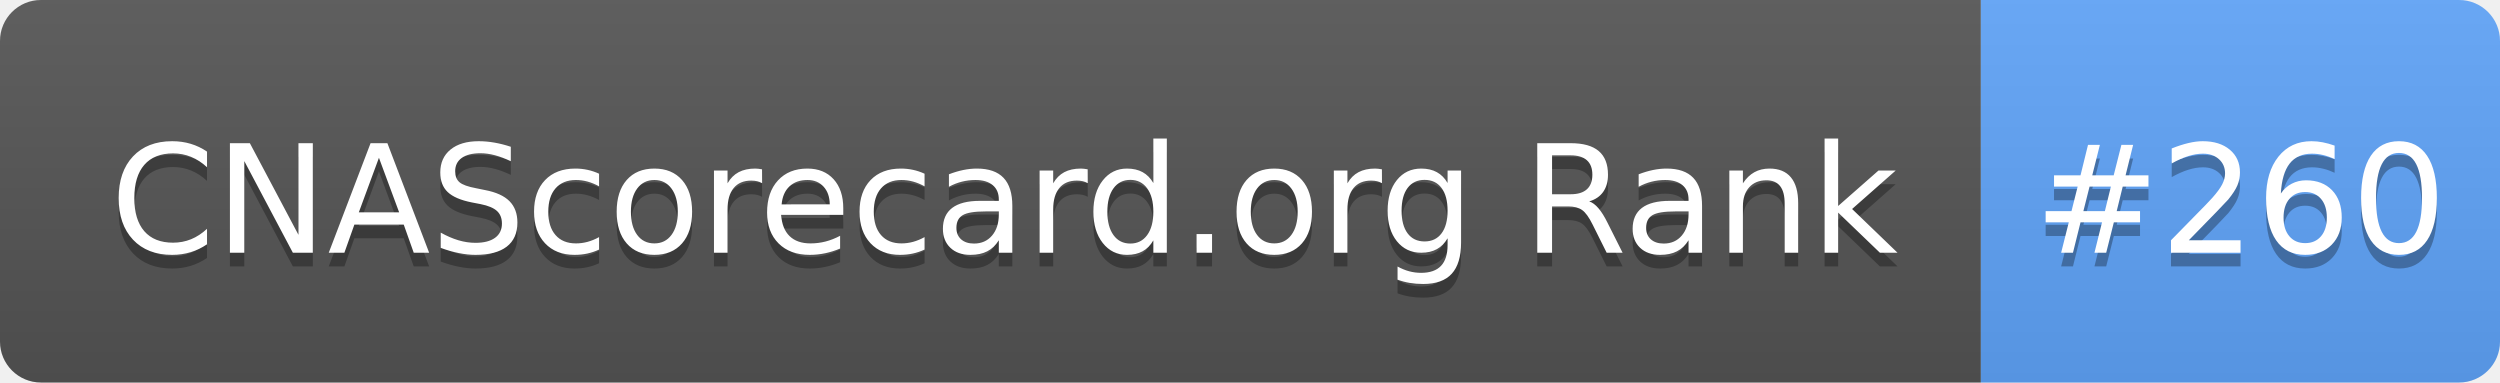
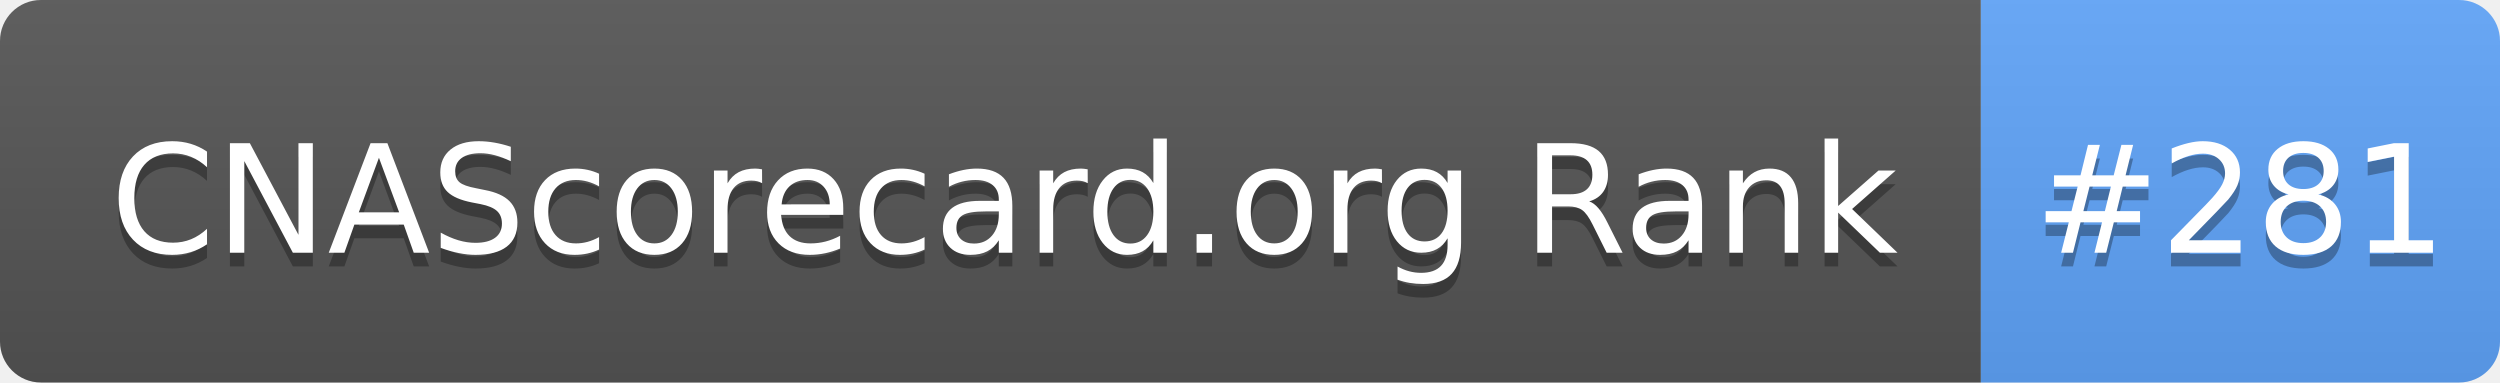
- <svg xmlns="http://www.w3.org/2000/svg" width="183" height="28" role="img" aria-label="CNAScorecard.org Rank: #260">
+ <svg xmlns="http://www.w3.org/2000/svg" width="183" height="28" role="img" aria-label="CNAScorecard.org Rank: #281">
  <linearGradient id="s" x2="0" y2="100%">
    <stop offset="0" stop-color="#bbb" stop-opacity=".1" />
    <stop offset="1" stop-opacity=".1" />
  </linearGradient>
  <clipPath id="r">
    <rect width="183" height="28" rx="3" fill="#fff" />
  </clipPath>
  <g clip-path="url(#r)">
    <rect width="145" height="28" fill="#555" />
    <rect x="145" width="38" height="28" fill="#60A5FA" />
    <rect width="183" height="28" fill="url(#s)" />
  </g>
  <g fill="#fff" text-anchor="middle" font-family="Verdana,Geneva,DejaVu Sans,sans-serif" text-rendering="geometricPrecision" font-size="110">
    <text aria-hidden="true" x="735" y="195" fill="#010101" fill-opacity=".3" transform="scale(.1)" textLength="1350">CNAScorecard.org Rank</text>
    <text x="735" y="185" transform="scale(.1)" fill="#fff" textLength="1350">CNAScorecard.org Rank</text>
-     <text aria-hidden="true" x="1640" y="195" fill="#010101" fill-opacity=".3" transform="scale(.1)" textLength="280">#260</text>
-     <text x="1640" y="185" transform="scale(.1)" fill="#fff" textLength="280">#260</text>
+     <text aria-hidden="true" x="1640" y="195" fill="#010101" fill-opacity=".3" transform="scale(.1)" textLength="280">#281</text>
+     <text x="1640" y="185" transform="scale(.1)" fill="#fff" textLength="280">#281</text>
  </g>
</svg>
